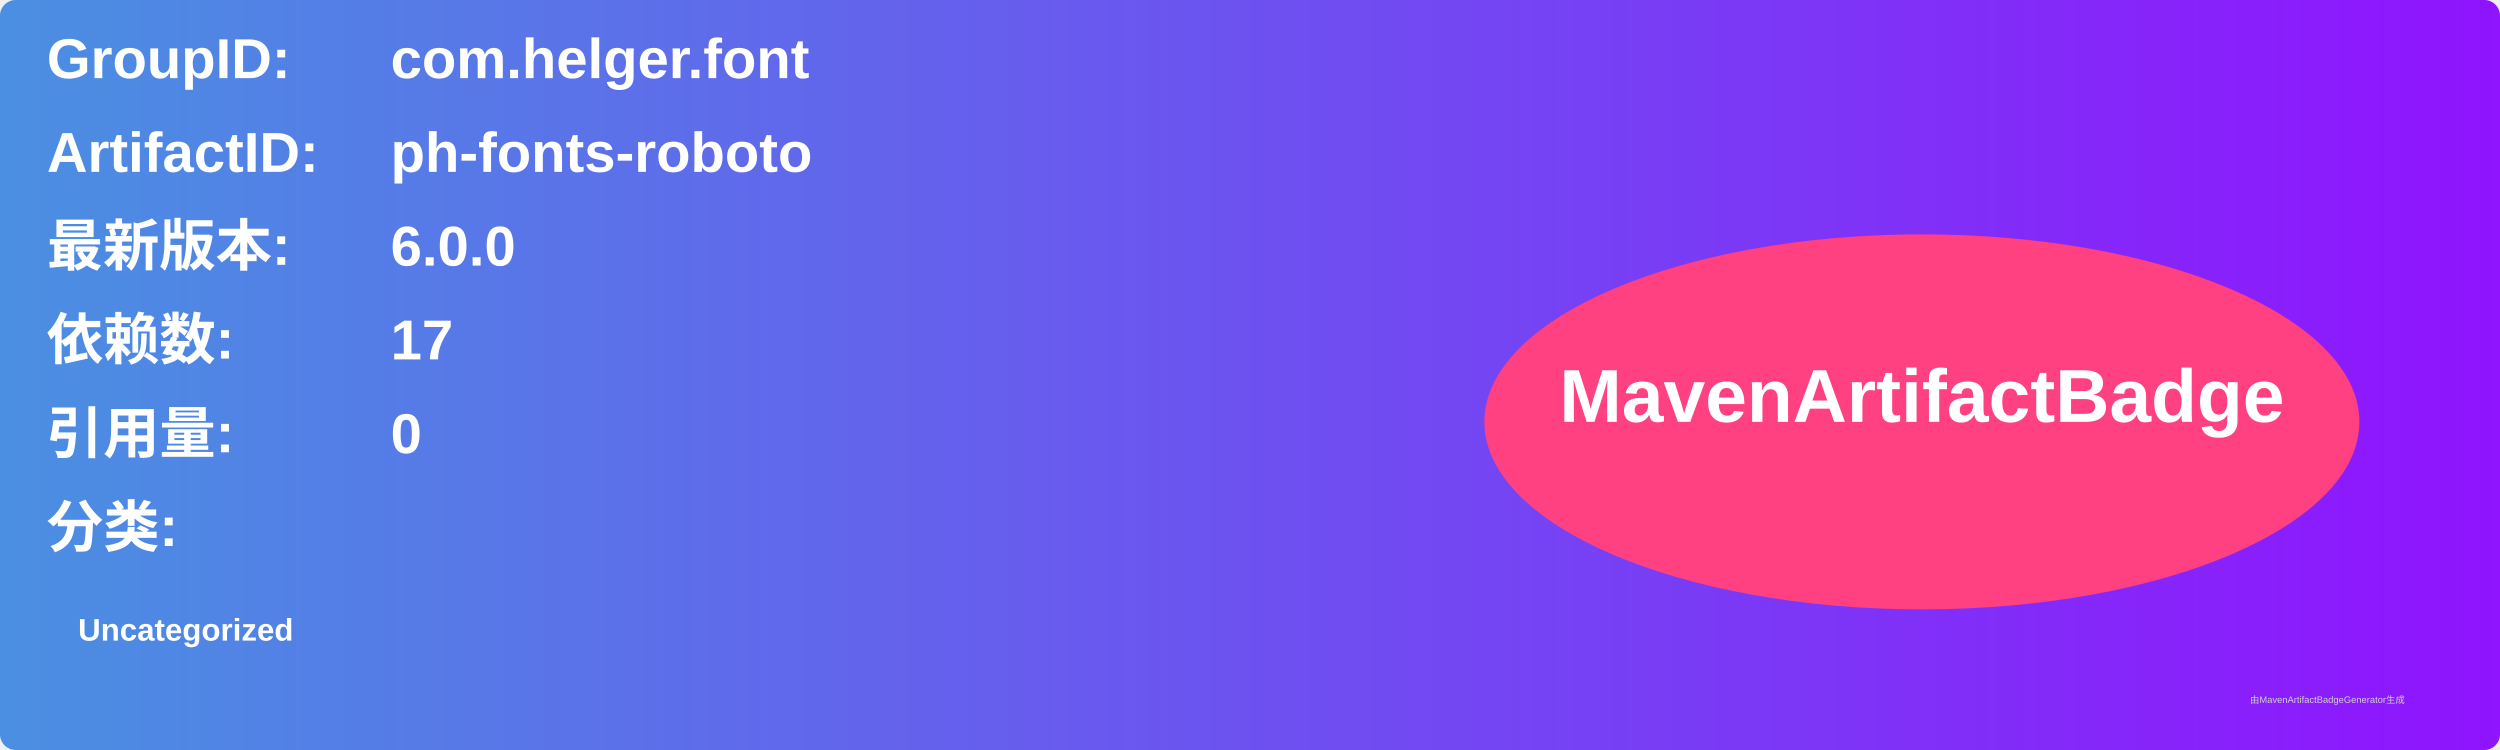
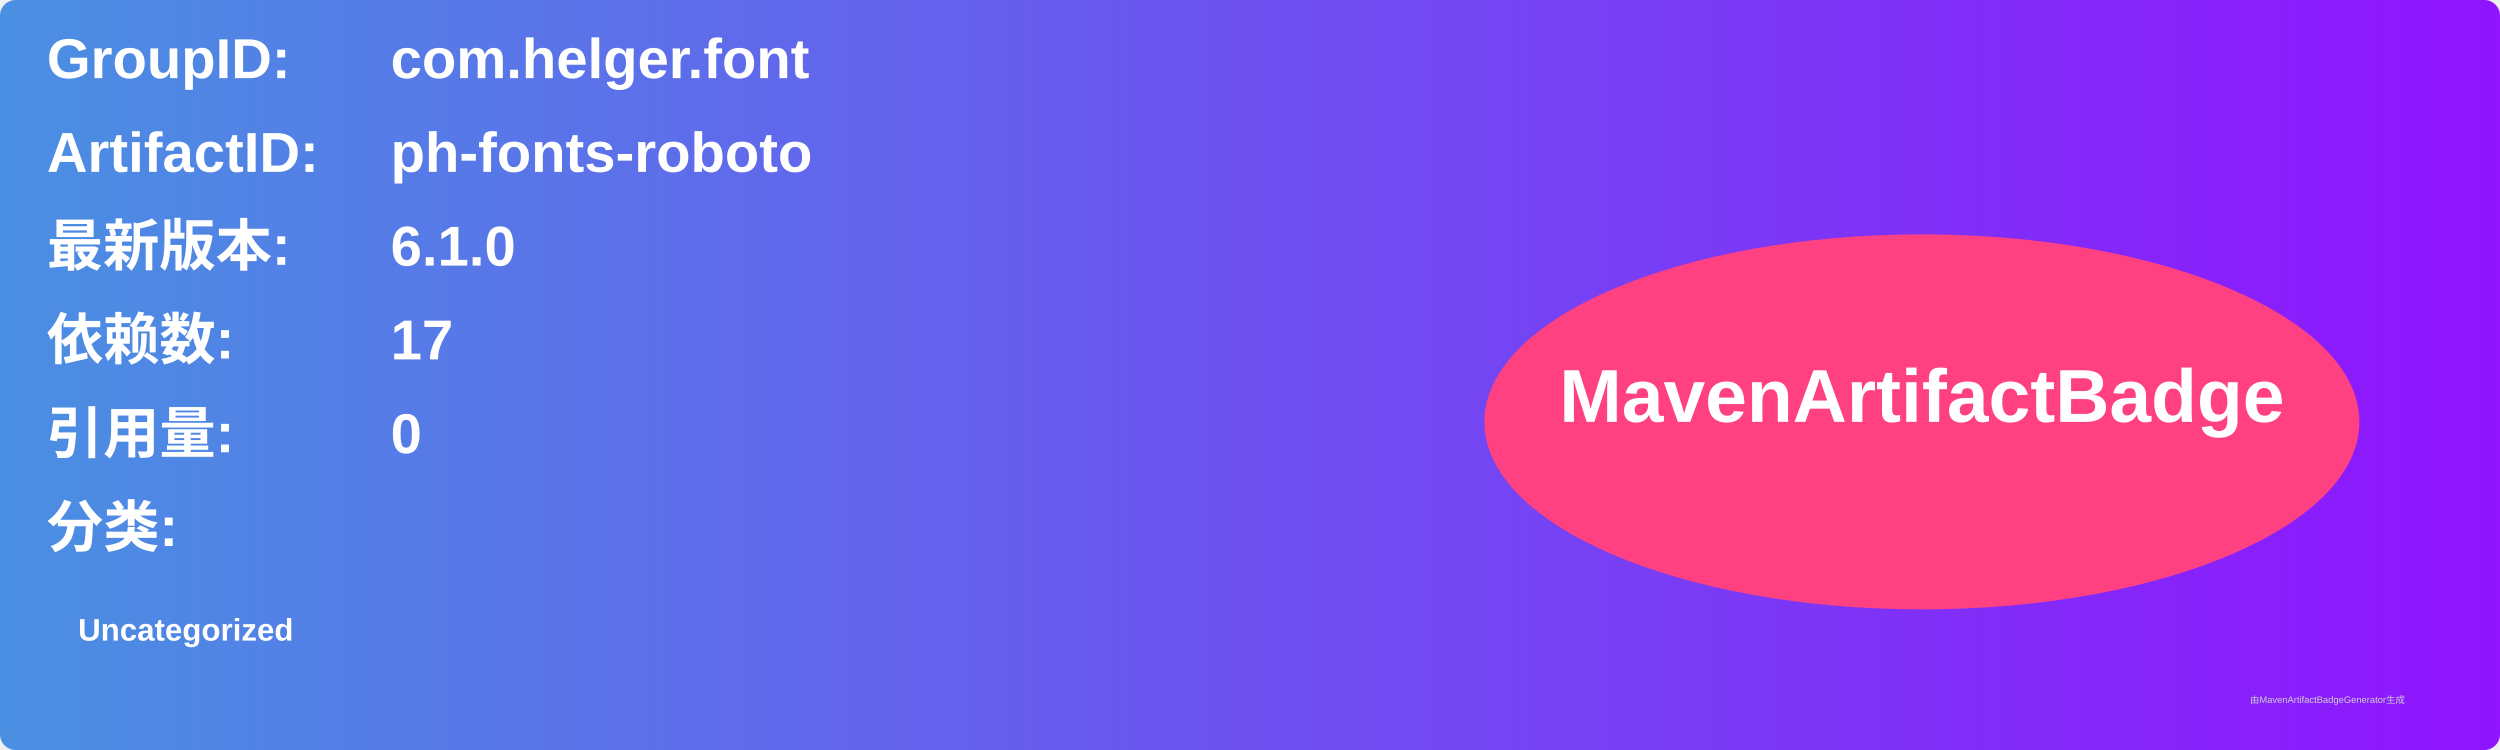
<svg xmlns="http://www.w3.org/2000/svg" width="800" height="240" viewBox="0 0 800 240">
  <linearGradient id="grad" x1="0%" y1="0%" x2="100%" y2="0%">
    <stop offset="0%" stop-color="#4a90e2" />
    <stop offset="100%" stop-color="#9013fe" />
  </linearGradient>
  <rect width="100%" height="100%" rx="5" ry="5" fill="url(#grad)" />
  <g transform="translate(15, 15)">
    <text x="0" y="10" font-family="Arial" font-size="18" fill="white" font-weight="bold" width="260">GroupID:</text>
    <text x="110" y="10" font-family="Arial" font-size="18" fill="white" font-weight="bold" width="460">com.helger.font</text>
    <text x="0" y="40" font-family="Arial" font-size="18" fill="white" font-weight="bold" width="260">ArtifactID:</text>
    <text x="110" y="40" font-family="Arial" font-size="18" fill="white" font-weight="bold" width="460">ph-fonts-roboto</text>
    <text x="0" y="70" font-family="Arial" font-size="18" fill="white" font-weight="bold">最新版本:</text>
    <text x="110" y="70" font-family="Arial" font-size="18" fill="white" font-weight="bold">
-       <tspan font-weight="bold">6.0.0</tspan>
+       <tspan font-weight="bold">6.1.0</tspan>
    </text>
    <text x="0" y="100" font-family="Arial" font-size="18" fill="white" font-weight="bold">依赖数: </text>
    <text x="110" y="100" font-family="Arial" font-size="18" fill="white">
      <tspan font-weight="bold">17</tspan>
    </text>
    <text x="0" y="130" font-family="Arial" font-size="18" fill="white" font-weight="bold">引用量: </text>
    <text x="110" y="130" font-family="Arial" font-size="18" fill="white">
      <tspan font-weight="bold">0</tspan>
    </text>
    <text x="0" y="160" font-family="Arial" font-size="18" fill="white" font-weight="bold">分类:</text>
    <text x="10" y="190" font-family="Arial" font-size="10" fill="white">
      <tspan font-weight="bold">Uncategorized</tspan>
    </text>
    <ellipse cx="600" cy="120" rx="140" ry="60" fill="#ff4081" />
    <text x="600" y="120" text-anchor="middle" font-family="Arial" font-size="24" fill="white" font-weight="bold">MavenArtifactBadge</text>
  </g>
  <text x="720" y="225" font-family="Arial" font-size="3" fill="#d0d0d0">由MavenArtifactBadgeGenerator生成</text>
</svg>
